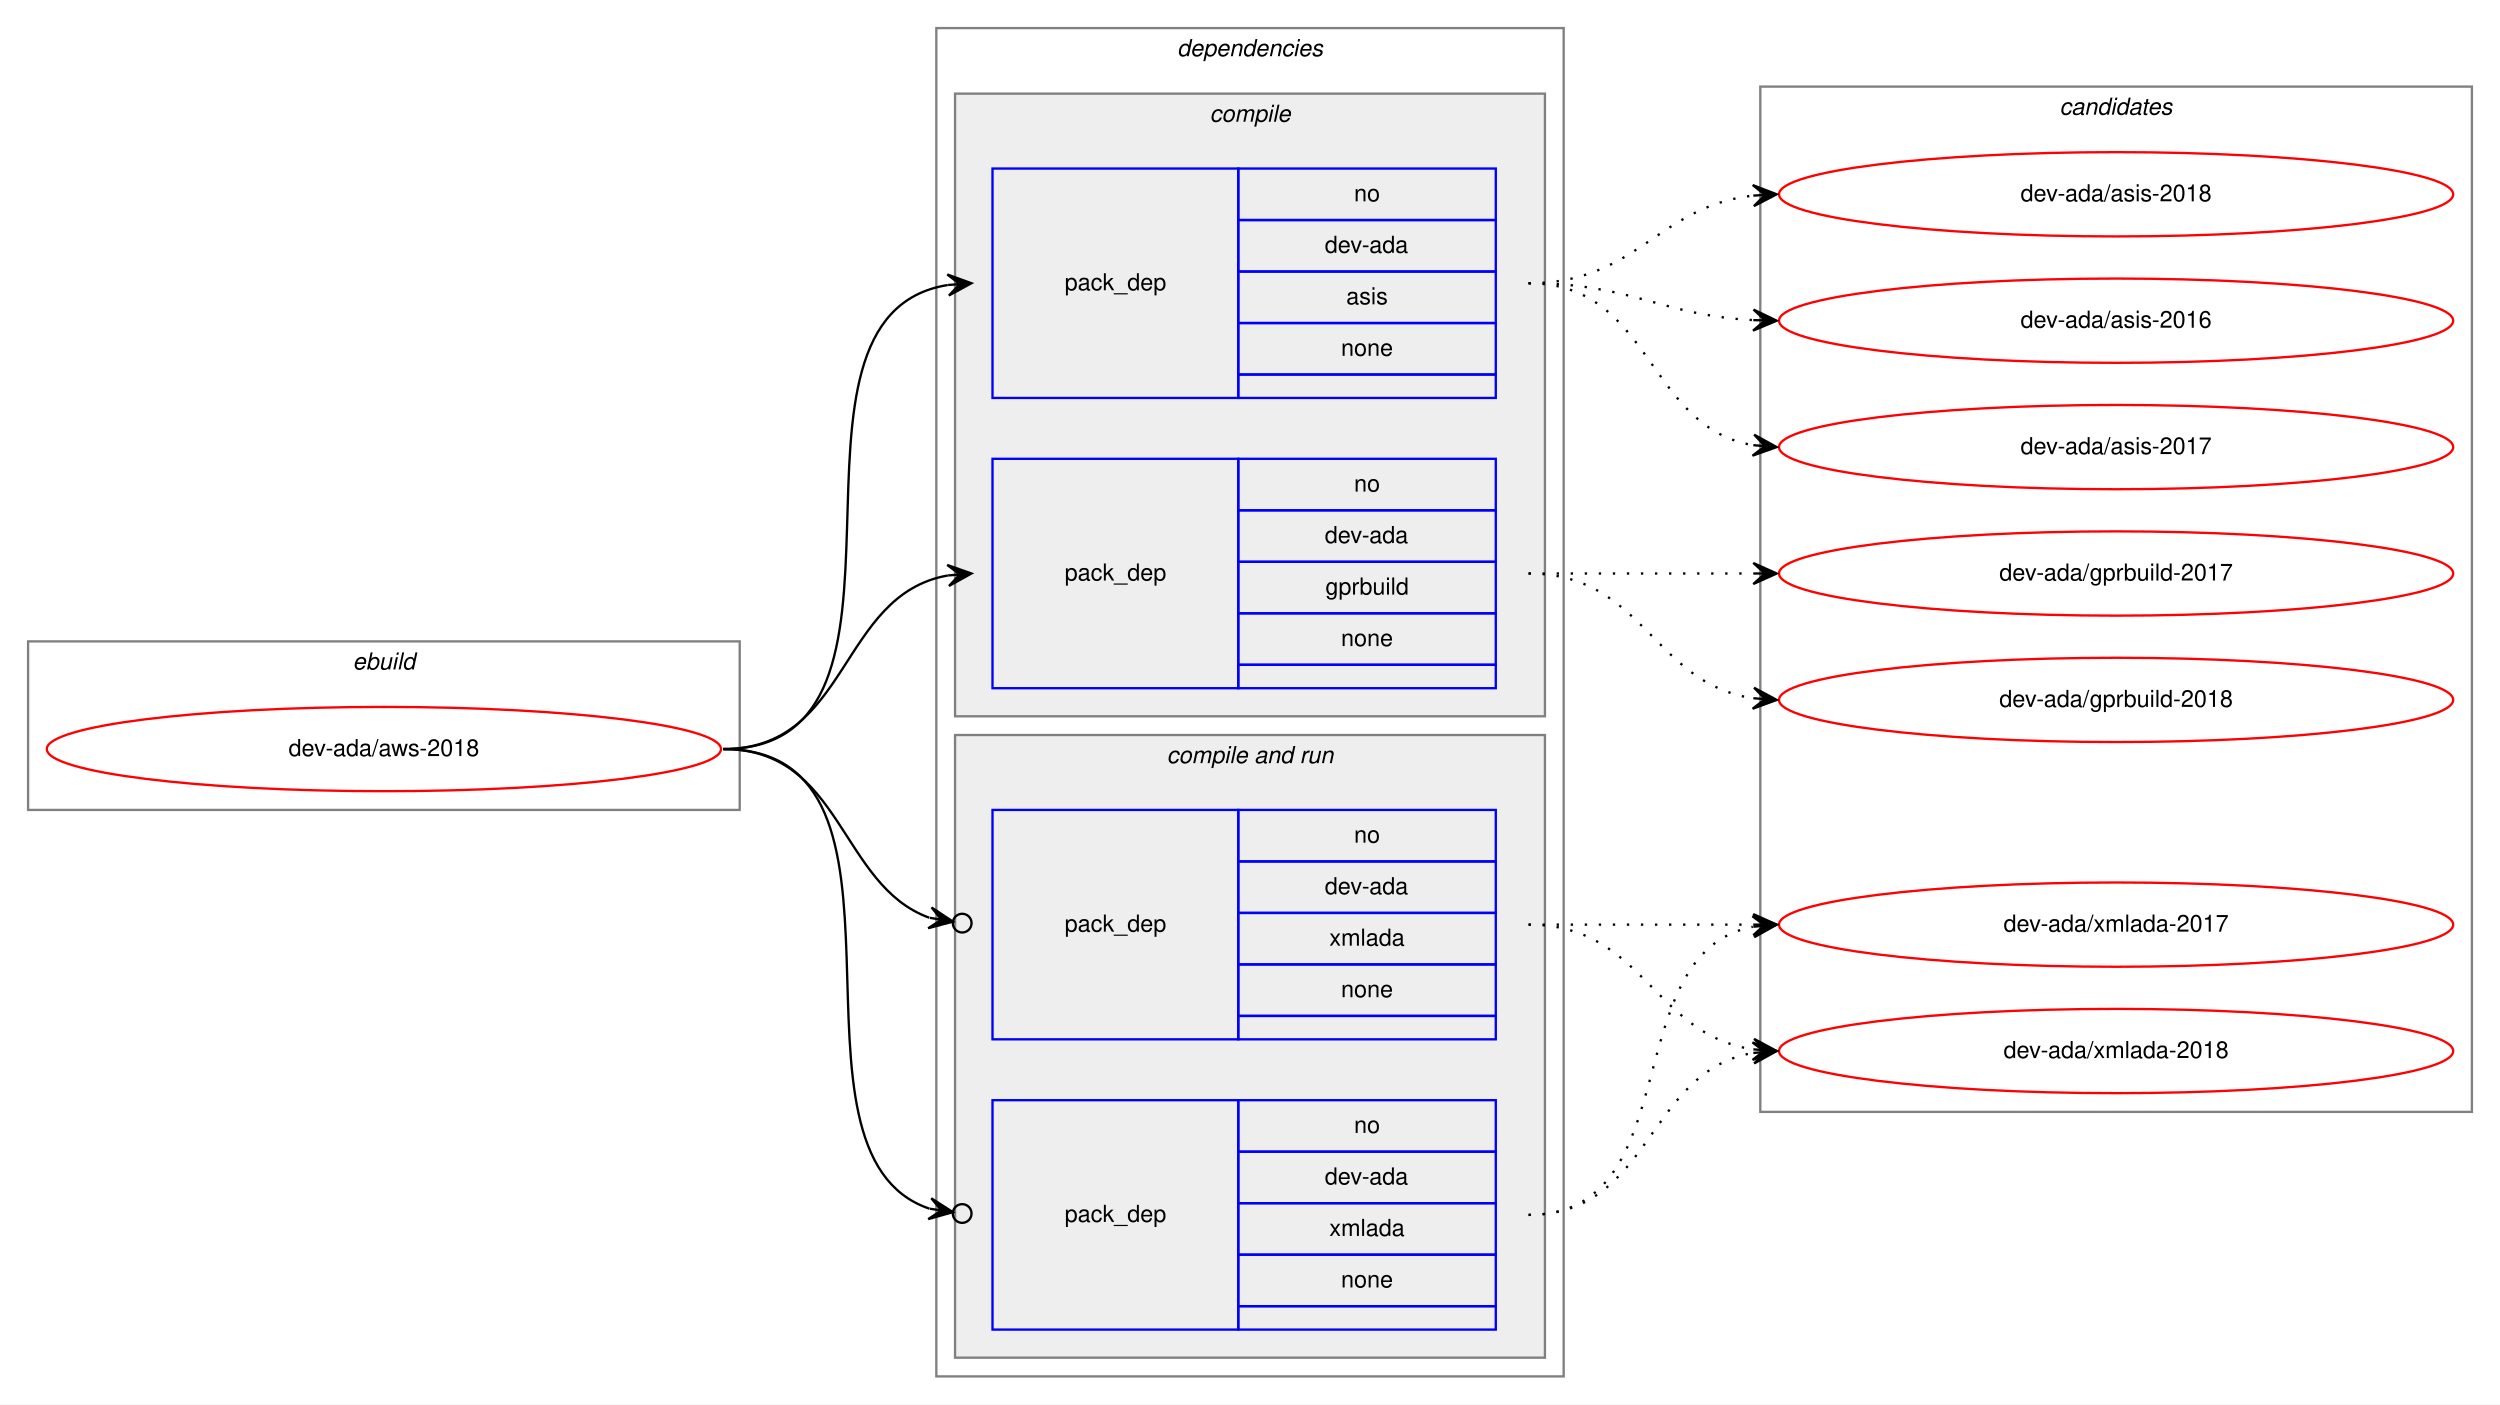
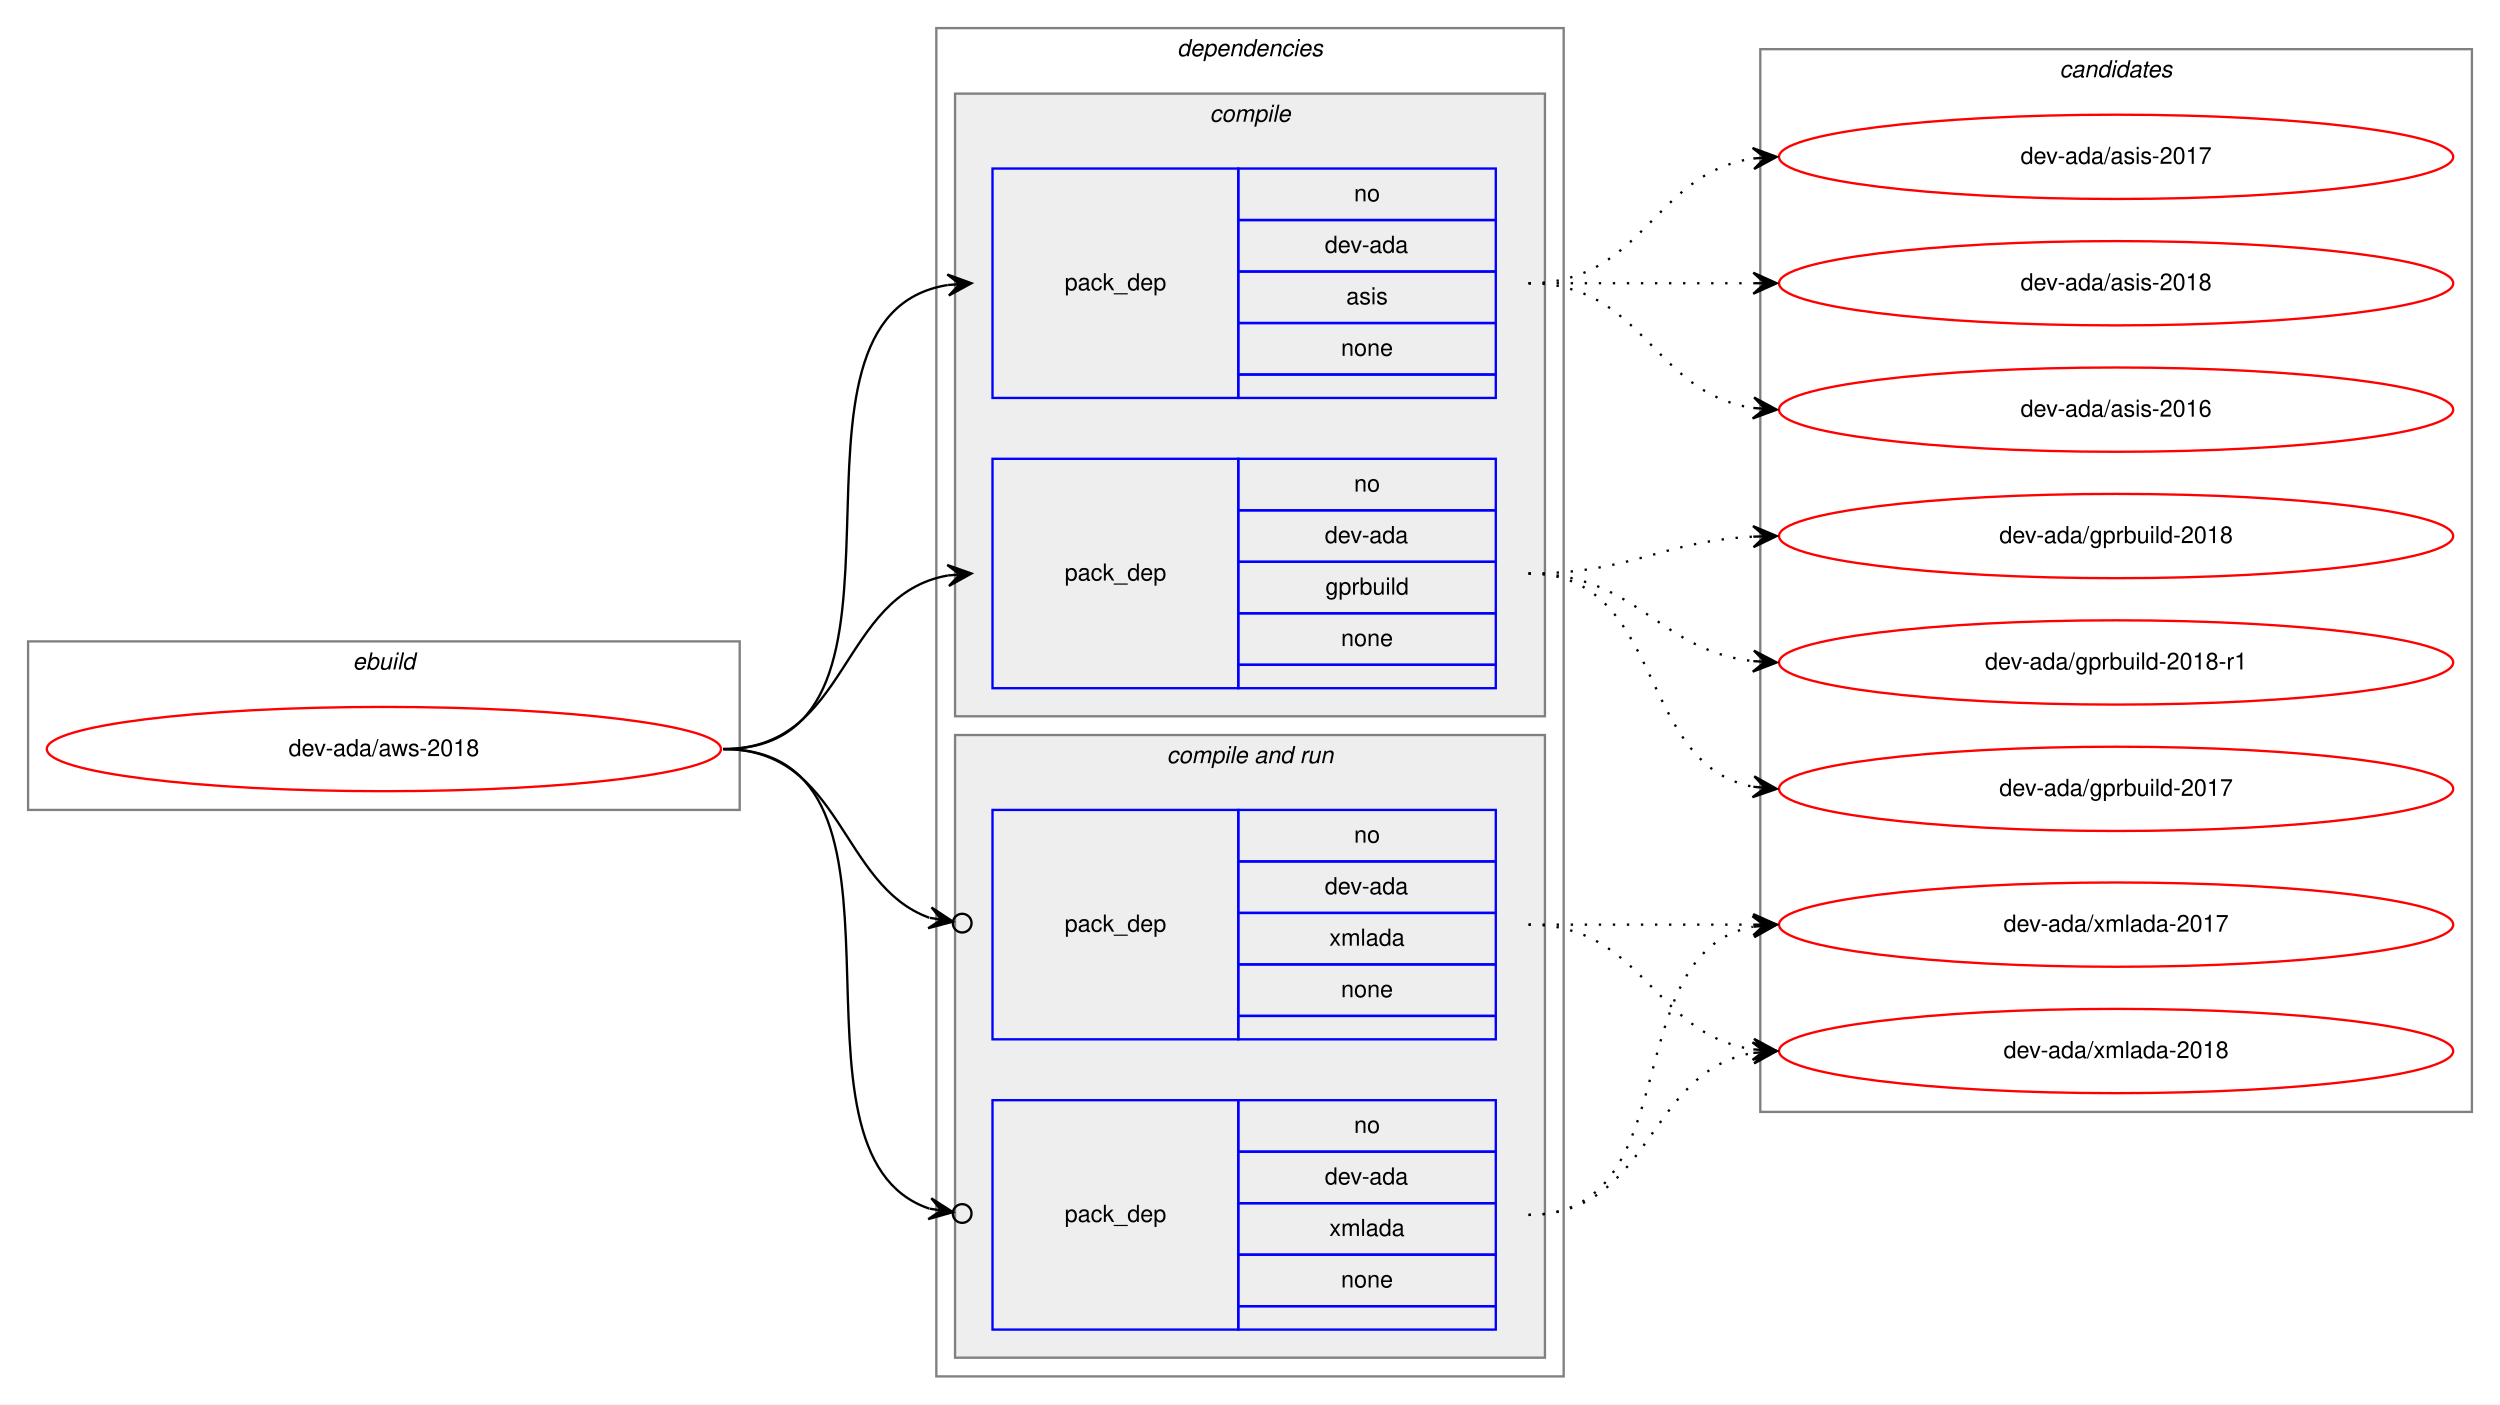
<svg xmlns="http://www.w3.org/2000/svg" xmlns:xlink="http://www.w3.org/1999/xlink" width="1068pt" height="600pt" viewBox="0.00 0.00 1068.00 600.00">
  <g id="graph0" class="graph" transform="scale(1 1) rotate(0) translate(4 596)">
    <polygon fill="white" stroke="transparent" points="-4,4 -4,-596 1064,-596 1064,4 -4,4" />
    <g id="clust1" class="cluster">
      <polygon fill="none" stroke="gray" points="8,-250 8,-322 312,-322 312,-250 8,-250" />
      <text text-anchor="start" x="146.66" y="-310" font-family="Helvetica,sans-Serif" font-style="italic" font-size="10.00">ebuild</text>
    </g>
    <g id="clust2" class="cluster">
      <polygon fill="none" stroke="gray" points="396,-8 396,-584 664,-584 664,-8 396,-8" />
      <text text-anchor="start" x="498.88" y="-572" font-family="Helvetica,sans-Serif" font-style="italic" font-size="10.00">dependencies</text>
    </g>
    <g id="clust3" class="cluster">
      <polygon fill="#eeeeee" stroke="gray" points="404,-290 404,-556 656,-556 656,-290 404,-290" />
      <text text-anchor="start" x="512.78" y="-544" font-family="Helvetica,sans-Serif" font-style="italic" font-size="10.00">compile</text>
    </g>
    <g id="clust6" class="cluster">
      <polygon fill="#eeeeee" stroke="gray" points="404,-16 404,-282 656,-282 656,-16 404,-16" />
      <text text-anchor="start" x="494.44" y="-270" font-family="Helvetica,sans-Serif" font-style="italic" font-size="10.00">compile and run</text>
    </g>
    <g id="clust10" class="cluster">
-       <polygon fill="none" stroke="gray" points="748,-121 748,-559 1052,-559 1052,-121 748,-121" />
-       <text text-anchor="start" x="875.82" y="-547" font-family="Helvetica,sans-Serif" font-style="italic" font-size="10.00">candidates</text>
+       <polygon fill="none" stroke="gray" points="748,-121 748,-575 1052,-575 1052,-121 748,-121" />
+       <text text-anchor="start" x="875.82" y="-563" font-family="Helvetica,sans-Serif" font-style="italic" font-size="10.00">candidates</text>
    </g>
    <g id="node1" class="node">
      <g id="a_node1">
        <a xlink:href="../dev-ada/aws-2018.svg" xlink:title="dev-ada/aws-2018">
          <ellipse fill="none" stroke="red" cx="160" cy="-276" rx="144" ry="18" />
          <text text-anchor="middle" x="160" y="-273" font-family="Helvetica,sans-Serif" font-size="10.00">dev-ada/aws-2018</text>
        </a>
      </g>
    </g>
    <g id="node2" class="node">
      <polygon fill="none" stroke="blue" points="420,-426 420,-524 525,-524 525,-426 420,-426" />
      <text text-anchor="start" x="450.82" y="-472" font-family="Helvetica,sans-Serif" font-size="10.00">pack_dep</text>
      <polygon fill="none" stroke="blue" points="525,-502 525,-524 635,-524 635,-502 525,-502" />
      <text text-anchor="start" x="574.44" y="-510" font-family="Helvetica,sans-Serif" font-size="10.00">no</text>
      <polygon fill="none" stroke="blue" points="525,-480 525,-502 635,-502 635,-480 525,-480" />
      <text text-anchor="start" x="561.94" y="-488" font-family="Helvetica,sans-Serif" font-size="10.00">dev-ada</text>
      <polygon fill="none" stroke="blue" points="525,-458 525,-480 635,-480 635,-458 525,-458" />
      <text text-anchor="start" x="571.11" y="-466" font-family="Helvetica,sans-Serif" font-size="10.00">asis</text>
      <polygon fill="none" stroke="blue" points="525,-436 525,-458 635,-458 635,-436 525,-436" />
      <text text-anchor="start" x="568.88" y="-444" font-family="Helvetica,sans-Serif" font-size="10.00">none</text>
      <polygon fill="none" stroke="blue" points="525,-426 525,-436 635,-436 635,-426 525,-426" />
    </g>
    <g id="edge1" class="edge">
      <path fill="none" stroke="black" d="M305,-276C401.59,-276 317.36,-460.88 400.88,-474.24" />
      <polygon fill="black" stroke="black" points="411,-475 400.69,-478.74 406.01,-474.63 401.03,-474.25 401.03,-474.25 401.03,-474.25 406.01,-474.63 401.37,-469.76 411,-475 411,-475" />
    </g>
    <g id="node3" class="node">
      <polygon fill="none" stroke="blue" points="420,-302 420,-400 525,-400 525,-302 420,-302" />
      <text text-anchor="start" x="450.82" y="-348" font-family="Helvetica,sans-Serif" font-size="10.00">pack_dep</text>
      <polygon fill="none" stroke="blue" points="525,-378 525,-400 635,-400 635,-378 525,-378" />
      <text text-anchor="start" x="574.44" y="-386" font-family="Helvetica,sans-Serif" font-size="10.00">no</text>
      <polygon fill="none" stroke="blue" points="525,-356 525,-378 635,-378 635,-356 525,-356" />
      <text text-anchor="start" x="561.94" y="-364" font-family="Helvetica,sans-Serif" font-size="10.00">dev-ada</text>
      <polygon fill="none" stroke="blue" points="525,-334 525,-356 635,-356 635,-334 525,-334" />
      <text text-anchor="start" x="562.22" y="-342" font-family="Helvetica,sans-Serif" font-size="10.00">gprbuild</text>
      <polygon fill="none" stroke="blue" points="525,-312 525,-334 635,-334 635,-312 525,-312" />
      <text text-anchor="start" x="568.88" y="-320" font-family="Helvetica,sans-Serif" font-size="10.00">none</text>
      <polygon fill="none" stroke="blue" points="525,-302 525,-312 635,-312 635,-302 525,-302" />
    </g>
    <g id="edge2" class="edge">
      <path fill="none" stroke="black" d="M305,-276C359.1,-276 354.2,-341.92 400.93,-350.16" />
      <polygon fill="black" stroke="black" points="411,-351 400.66,-354.65 406.02,-350.58 401.03,-350.17 401.03,-350.17 401.03,-350.17 406.02,-350.58 401.41,-345.68 411,-351 411,-351" />
    </g>
    <g id="node4" class="node">
      <polygon fill="none" stroke="blue" points="420,-152 420,-250 525,-250 525,-152 420,-152" />
      <text text-anchor="start" x="450.82" y="-198" font-family="Helvetica,sans-Serif" font-size="10.00">pack_dep</text>
      <polygon fill="none" stroke="blue" points="525,-228 525,-250 635,-250 635,-228 525,-228" />
      <text text-anchor="start" x="574.44" y="-236" font-family="Helvetica,sans-Serif" font-size="10.00">no</text>
      <polygon fill="none" stroke="blue" points="525,-206 525,-228 635,-228 635,-206 525,-206" />
      <text text-anchor="start" x="561.94" y="-214" font-family="Helvetica,sans-Serif" font-size="10.00">dev-ada</text>
      <polygon fill="none" stroke="blue" points="525,-184 525,-206 635,-206 635,-184 525,-184" />
      <text text-anchor="start" x="563.89" y="-192" font-family="Helvetica,sans-Serif" font-size="10.00">xmlada</text>
      <polygon fill="none" stroke="blue" points="525,-162 525,-184 635,-184 635,-162 525,-162" />
      <text text-anchor="start" x="568.88" y="-170" font-family="Helvetica,sans-Serif" font-size="10.00">none</text>
      <polygon fill="none" stroke="blue" points="525,-152 525,-162 635,-162 635,-152 525,-152" />
    </g>
    <g id="edge3" class="edge">
      <path fill="none" stroke="black" d="M305,-276C355.84,-276 354.58,-217.81 393,-203.94" />
      <ellipse fill="none" stroke="black" cx="407.05" cy="-201.64" rx="4" ry="4" />
      <polygon fill="black" stroke="black" points="403.1,-202.29 393.96,-208.34 398.17,-203.1 393.24,-203.9 393.24,-203.9 393.24,-203.9 398.17,-203.1 392.51,-199.46 403.1,-202.29 403.1,-202.29" />
    </g>
    <g id="node5" class="node">
      <polygon fill="none" stroke="blue" points="420,-28 420,-126 525,-126 525,-28 420,-28" />
      <text text-anchor="start" x="450.82" y="-74" font-family="Helvetica,sans-Serif" font-size="10.00">pack_dep</text>
      <polygon fill="none" stroke="blue" points="525,-104 525,-126 635,-126 635,-104 525,-104" />
      <text text-anchor="start" x="574.44" y="-112" font-family="Helvetica,sans-Serif" font-size="10.00">no</text>
      <polygon fill="none" stroke="blue" points="525,-82 525,-104 635,-104 635,-82 525,-82" />
      <text text-anchor="start" x="561.94" y="-90" font-family="Helvetica,sans-Serif" font-size="10.00">dev-ada</text>
      <polygon fill="none" stroke="blue" points="525,-60 525,-82 635,-82 635,-60 525,-60" />
      <text text-anchor="start" x="563.89" y="-68" font-family="Helvetica,sans-Serif" font-size="10.00">xmlada</text>
      <polygon fill="none" stroke="blue" points="525,-38 525,-60 635,-60 635,-38 525,-38" />
      <text text-anchor="start" x="568.88" y="-46" font-family="Helvetica,sans-Serif" font-size="10.00">none</text>
      <polygon fill="none" stroke="blue" points="525,-28 525,-38 635,-38 635,-28 525,-28" />
    </g>
    <g id="edge4" class="edge">
      <path fill="none" stroke="black" d="M305,-276C398.36,-276 322.79,-103.28 393.05,-79.66" />
      <ellipse fill="none" stroke="black" cx="407.04" cy="-77.59" rx="4" ry="4" />
      <polygon fill="black" stroke="black" points="403.09,-78.17 393.86,-84.09 398.14,-78.91 393.19,-79.64 393.19,-79.64 393.19,-79.64 398.14,-78.91 392.53,-75.19 403.09,-78.17 403.09,-78.17" />
    </g>
    <g id="node6" class="node">
      <g id="a_node6">
        <a xlink:href="../dev-ada/asis-2016.svg" xlink:title="dev-ada/asis-2016">
-           <ellipse fill="none" stroke="red" cx="900" cy="-459" rx="144" ry="18" />
-           <text text-anchor="middle" x="900" y="-456" font-family="Helvetica,sans-Serif" font-size="10.00">dev-ada/asis-2016</text>
+           <ellipse fill="none" stroke="red" cx="900" cy="-421" rx="144" ry="18" />
+           <text text-anchor="middle" x="900" y="-418" font-family="Helvetica,sans-Serif" font-size="10.00">dev-ada/asis-2016</text>
        </a>
      </g>
    </g>
    <g id="edge5" class="edge">
-       <path fill="none" stroke="black" stroke-dasharray="1,5" d="M649,-475C693.11,-475 705.56,-461.29 744.97,-459.25" />
-       <polygon fill="black" stroke="black" points="755,-459 745.12,-463.75 750,-459.13 745,-459.25 745,-459.25 745,-459.25 750,-459.13 744.89,-454.75 755,-459 755,-459" />
+       <path fill="none" stroke="black" stroke-dasharray="1,5" d="M649,-475C698.26,-475 701.85,-428.13 744.86,-421.72" />
+       <polygon fill="black" stroke="black" points="755,-421 745.35,-426.2 750.01,-421.36 745.03,-421.71 745.03,-421.71 745.03,-421.71 750.01,-421.36 744.71,-417.22 755,-421 755,-421" />
    </g>
    <g id="node7" class="node">
      <g id="a_node7">
        <a xlink:href="../dev-ada/asis-2017.svg" xlink:title="dev-ada/asis-2017">
-           <ellipse fill="none" stroke="red" cx="900" cy="-405" rx="144" ry="18" />
-           <text text-anchor="middle" x="900" y="-402" font-family="Helvetica,sans-Serif" font-size="10.00">dev-ada/asis-2017</text>
+           <ellipse fill="none" stroke="red" cx="900" cy="-529" rx="144" ry="18" />
+           <text text-anchor="middle" x="900" y="-526" font-family="Helvetica,sans-Serif" font-size="10.00">dev-ada/asis-2017</text>
        </a>
      </g>
    </g>
    <g id="edge6" class="edge">
-       <path fill="none" stroke="black" stroke-dasharray="1,5" d="M649,-475C701.82,-475 699.17,-413.73 744.84,-405.83" />
-       <polygon fill="black" stroke="black" points="755,-405 745.4,-410.3 750.02,-405.41 745.03,-405.82 745.03,-405.82 745.03,-405.82 750.02,-405.41 744.67,-401.33 755,-405 755,-405" />
+       <path fill="none" stroke="black" stroke-dasharray="1,5" d="M649,-475C698.26,-475 701.85,-521.87 744.86,-528.28" />
+       <polygon fill="black" stroke="black" points="755,-529 744.71,-532.78 750.01,-528.64 745.03,-528.29 745.03,-528.29 745.03,-528.29 750.01,-528.64 745.35,-523.8 755,-529 755,-529" />
    </g>
    <g id="node8" class="node">
      <g id="a_node8">
        <a xlink:href="../dev-ada/asis-2018.svg" xlink:title="dev-ada/asis-2018">
-           <ellipse fill="none" stroke="red" cx="900" cy="-513" rx="144" ry="18" />
-           <text text-anchor="middle" x="900" y="-510" font-family="Helvetica,sans-Serif" font-size="10.00">dev-ada/asis-2018</text>
+           <ellipse fill="none" stroke="red" cx="900" cy="-475" rx="144" ry="18" />
+           <text text-anchor="middle" x="900" y="-472" font-family="Helvetica,sans-Serif" font-size="10.00">dev-ada/asis-2018</text>
        </a>
      </g>
    </g>
    <g id="edge7" class="edge">
-       <path fill="none" stroke="black" stroke-dasharray="1,5" d="M649,-475C695.43,-475 703.87,-507.71 744.81,-512.43" />
-       <polygon fill="black" stroke="black" points="755,-513 744.77,-516.94 750.01,-512.72 745.02,-512.44 745.02,-512.44 745.02,-512.44 750.01,-512.72 745.27,-507.95 755,-513 755,-513" />
+       <path fill="none" stroke="black" stroke-dasharray="1,5" d="M649,-475C692.43,-475 705.83,-475 744.57,-475" />
+       <polygon fill="black" stroke="black" points="755,-475 745,-479.5 750,-475 745,-475 745,-475 745,-475 750,-475 745,-470.5 755,-475 755,-475" />
    </g>
    <g id="node9" class="node">
      <g id="a_node9">
        <a xlink:href="../dev-ada/gprbuild-2017.svg" xlink:title="dev-ada/gprbuild-2017">
-           <ellipse fill="none" stroke="red" cx="900" cy="-351" rx="144" ry="18" />
-           <text text-anchor="middle" x="900" y="-348" font-family="Helvetica,sans-Serif" font-size="10.00">dev-ada/gprbuild-2017</text>
+           <ellipse fill="none" stroke="red" cx="900" cy="-259" rx="144" ry="18" />
+           <text text-anchor="middle" x="900" y="-256" font-family="Helvetica,sans-Serif" font-size="10.00">dev-ada/gprbuild-2017</text>
        </a>
      </g>
    </g>
    <g id="edge8" class="edge">
-       <path fill="none" stroke="black" stroke-dasharray="1,5" d="M649,-351C692.43,-351 705.83,-351 744.57,-351" />
-       <polygon fill="black" stroke="black" points="755,-351 745,-355.5 750,-351 745,-351 745,-351 745,-351 750,-351 745,-346.5 755,-351 755,-351" />
+       <path fill="none" stroke="black" stroke-dasharray="1,5" d="M649,-351C707.73,-351 694.54,-269.47 744.84,-259.91" />
+       <polygon fill="black" stroke="black" points="755,-259 745.44,-264.37 750.02,-259.45 745.04,-259.89 745.04,-259.89 745.04,-259.89 750.02,-259.45 744.64,-255.41 755,-259 755,-259" />
    </g>
    <g id="node10" class="node">
      <g id="a_node10">
        <a xlink:href="../dev-ada/gprbuild-2018.svg" xlink:title="dev-ada/gprbuild-2018">
-           <ellipse fill="none" stroke="red" cx="900" cy="-297" rx="144" ry="18" />
-           <text text-anchor="middle" x="900" y="-294" font-family="Helvetica,sans-Serif" font-size="10.00">dev-ada/gprbuild-2018</text>
+           <ellipse fill="none" stroke="red" cx="900" cy="-367" rx="144" ry="18" />
+           <text text-anchor="middle" x="900" y="-364" font-family="Helvetica,sans-Serif" font-size="10.00">dev-ada/gprbuild-2018</text>
        </a>
      </g>
    </g>
    <g id="edge9" class="edge">
-       <path fill="none" stroke="black" stroke-dasharray="1,5" d="M649,-351C698.26,-351 701.85,-304.13 744.86,-297.72" />
-       <polygon fill="black" stroke="black" points="755,-297 745.35,-302.2 750.01,-297.36 745.03,-297.71 745.03,-297.71 745.03,-297.71 750.01,-297.36 744.71,-293.22 755,-297 755,-297" />
+       <path fill="none" stroke="black" stroke-dasharray="1,5" d="M649,-351C693.11,-351 705.56,-364.71 744.97,-366.75" />
+       <polygon fill="black" stroke="black" points="755,-367 744.89,-371.25 750,-366.87 745,-366.75 745,-366.75 745,-366.75 750,-366.87 745.12,-362.25 755,-367 755,-367" />
    </g>
    <g id="node11" class="node">
      <g id="a_node11">
+         <a xlink:href="../dev-ada/gprbuild-2018-r1.svg" xlink:title="dev-ada/gprbuild-2018-r1">
+           <ellipse fill="none" stroke="red" cx="900" cy="-313" rx="144" ry="18" />
+           <text text-anchor="middle" x="900" y="-310" font-family="Helvetica,sans-Serif" font-size="10.00">dev-ada/gprbuild-2018-r1</text>
+         </a>
+       </g>
+     </g>
+     <g id="edge10" class="edge">
+       <path fill="none" stroke="black" stroke-dasharray="1,5" d="M649,-351C695.43,-351 703.87,-318.29 744.81,-313.57" />
+       <polygon fill="black" stroke="black" points="755,-313 745.27,-318.05 750.01,-313.28 745.02,-313.56 745.02,-313.56 745.02,-313.56 750.01,-313.28 744.77,-309.06 755,-313 755,-313" />
+     </g>
+     <g id="node12" class="node">
+       <g id="a_node12">
        <a xlink:href="../dev-ada/xmlada-2017.svg" xlink:title="dev-ada/xmlada-2017">
          <ellipse fill="none" stroke="red" cx="900" cy="-201" rx="144" ry="18" />
          <text text-anchor="middle" x="900" y="-198" font-family="Helvetica,sans-Serif" font-size="10.00">dev-ada/xmlada-2017</text>
        </a>
      </g>
    </g>
-     <g id="edge10" class="edge">
+     <g id="edge11" class="edge">
      <path fill="none" stroke="black" stroke-dasharray="1,5" d="M649,-201C692.43,-201 705.83,-201 744.57,-201" />
      <polygon fill="black" stroke="black" points="755,-201 745,-205.5 750,-201 745,-201 745,-201 745,-201 750,-201 745,-196.5 755,-201 755,-201" />
    </g>
-     <g id="node12" class="node">
-       <g id="a_node12">
+     <g id="node13" class="node">
+       <g id="a_node13">
        <a xlink:href="../dev-ada/xmlada-2018.svg" xlink:title="dev-ada/xmlada-2018">
          <ellipse fill="none" stroke="red" cx="900" cy="-147" rx="144" ry="18" />
          <text text-anchor="middle" x="900" y="-144" font-family="Helvetica,sans-Serif" font-size="10.00">dev-ada/xmlada-2018</text>
        </a>
      </g>
    </g>
-     <g id="edge11" class="edge">
+     <g id="edge12" class="edge">
      <path fill="none" stroke="black" stroke-dasharray="1,5" d="M649,-201C698.26,-201 701.85,-154.13 744.86,-147.72" />
      <polygon fill="black" stroke="black" points="755,-147 745.35,-152.2 750.01,-147.36 745.03,-147.71 745.03,-147.71 745.03,-147.71 750.01,-147.36 744.71,-143.22 755,-147 755,-147" />
    </g>
-     <g id="edge12" class="edge">
+     <g id="edge13" class="edge">
      <path fill="none" stroke="black" stroke-dasharray="1,5" d="M649,-77C717.82,-77 686.17,-188.73 744.79,-200.07" />
      <polygon fill="black" stroke="black" points="755,-201 744.63,-204.58 750.02,-200.55 745.04,-200.1 745.04,-200.1 745.04,-200.1 750.02,-200.55 745.45,-195.61 755,-201 755,-201" />
    </g>
-     <g id="edge13" class="edge">
+     <g id="edge14" class="edge">
      <path fill="none" stroke="black" stroke-dasharray="1,5" d="M649,-77C701.82,-77 699.17,-138.27 744.84,-146.17" />
      <polygon fill="black" stroke="black" points="755,-147 744.67,-150.67 750.02,-146.59 745.03,-146.18 745.03,-146.18 745.03,-146.18 750.02,-146.59 745.4,-141.7 755,-147 755,-147" />
    </g>
  </g>
</svg>
